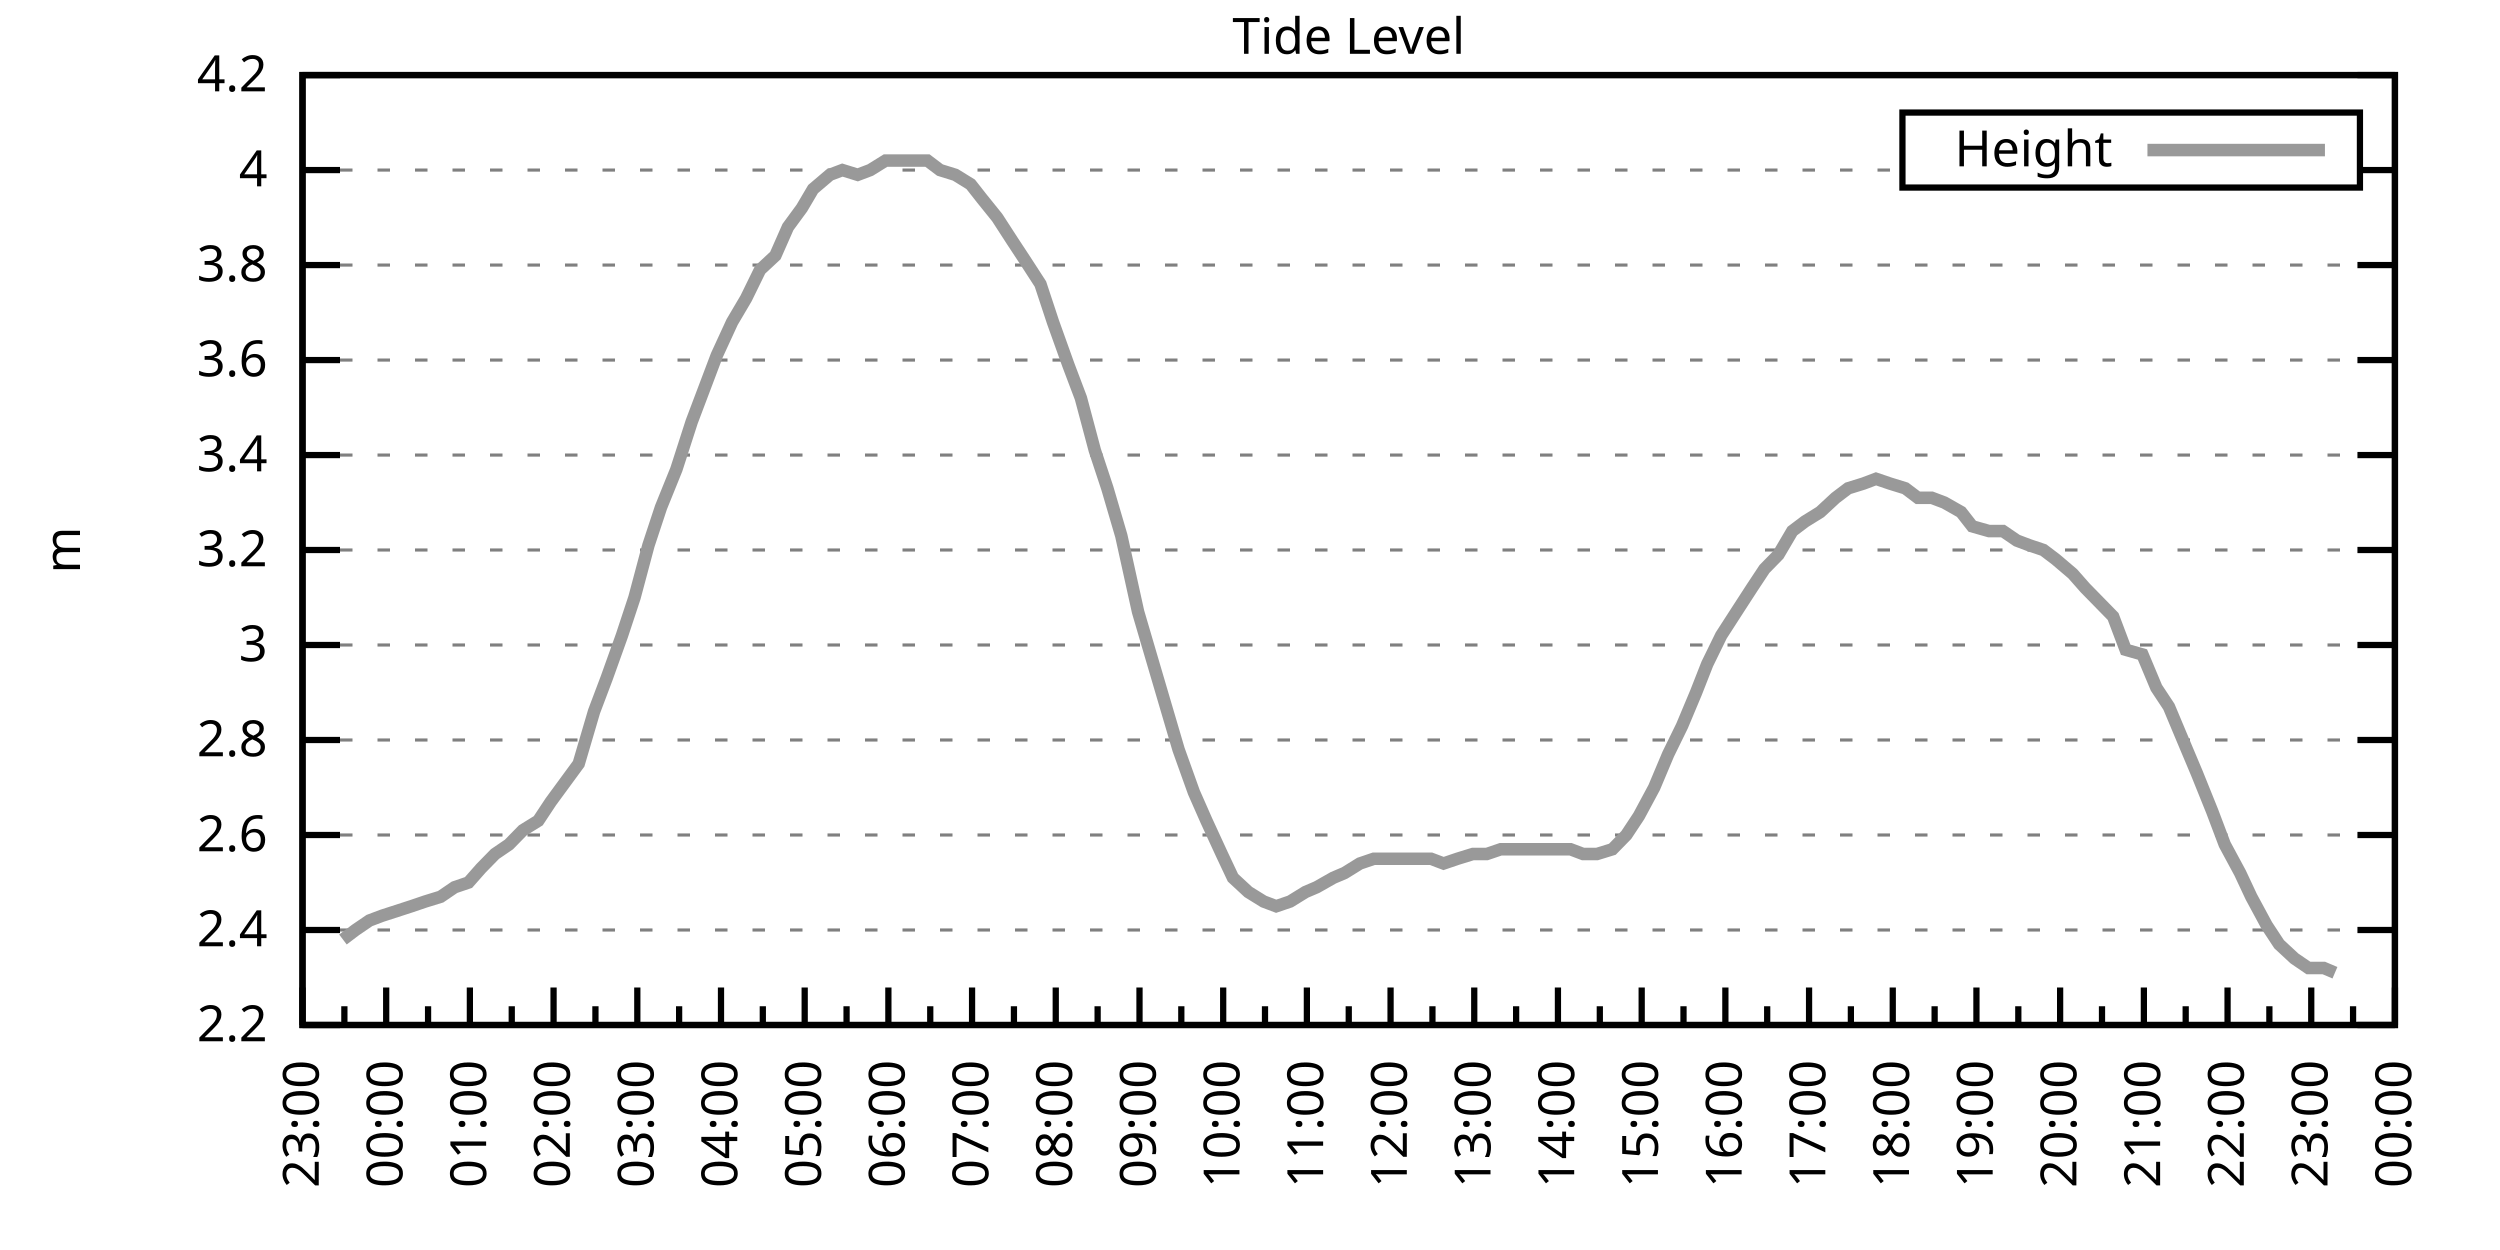
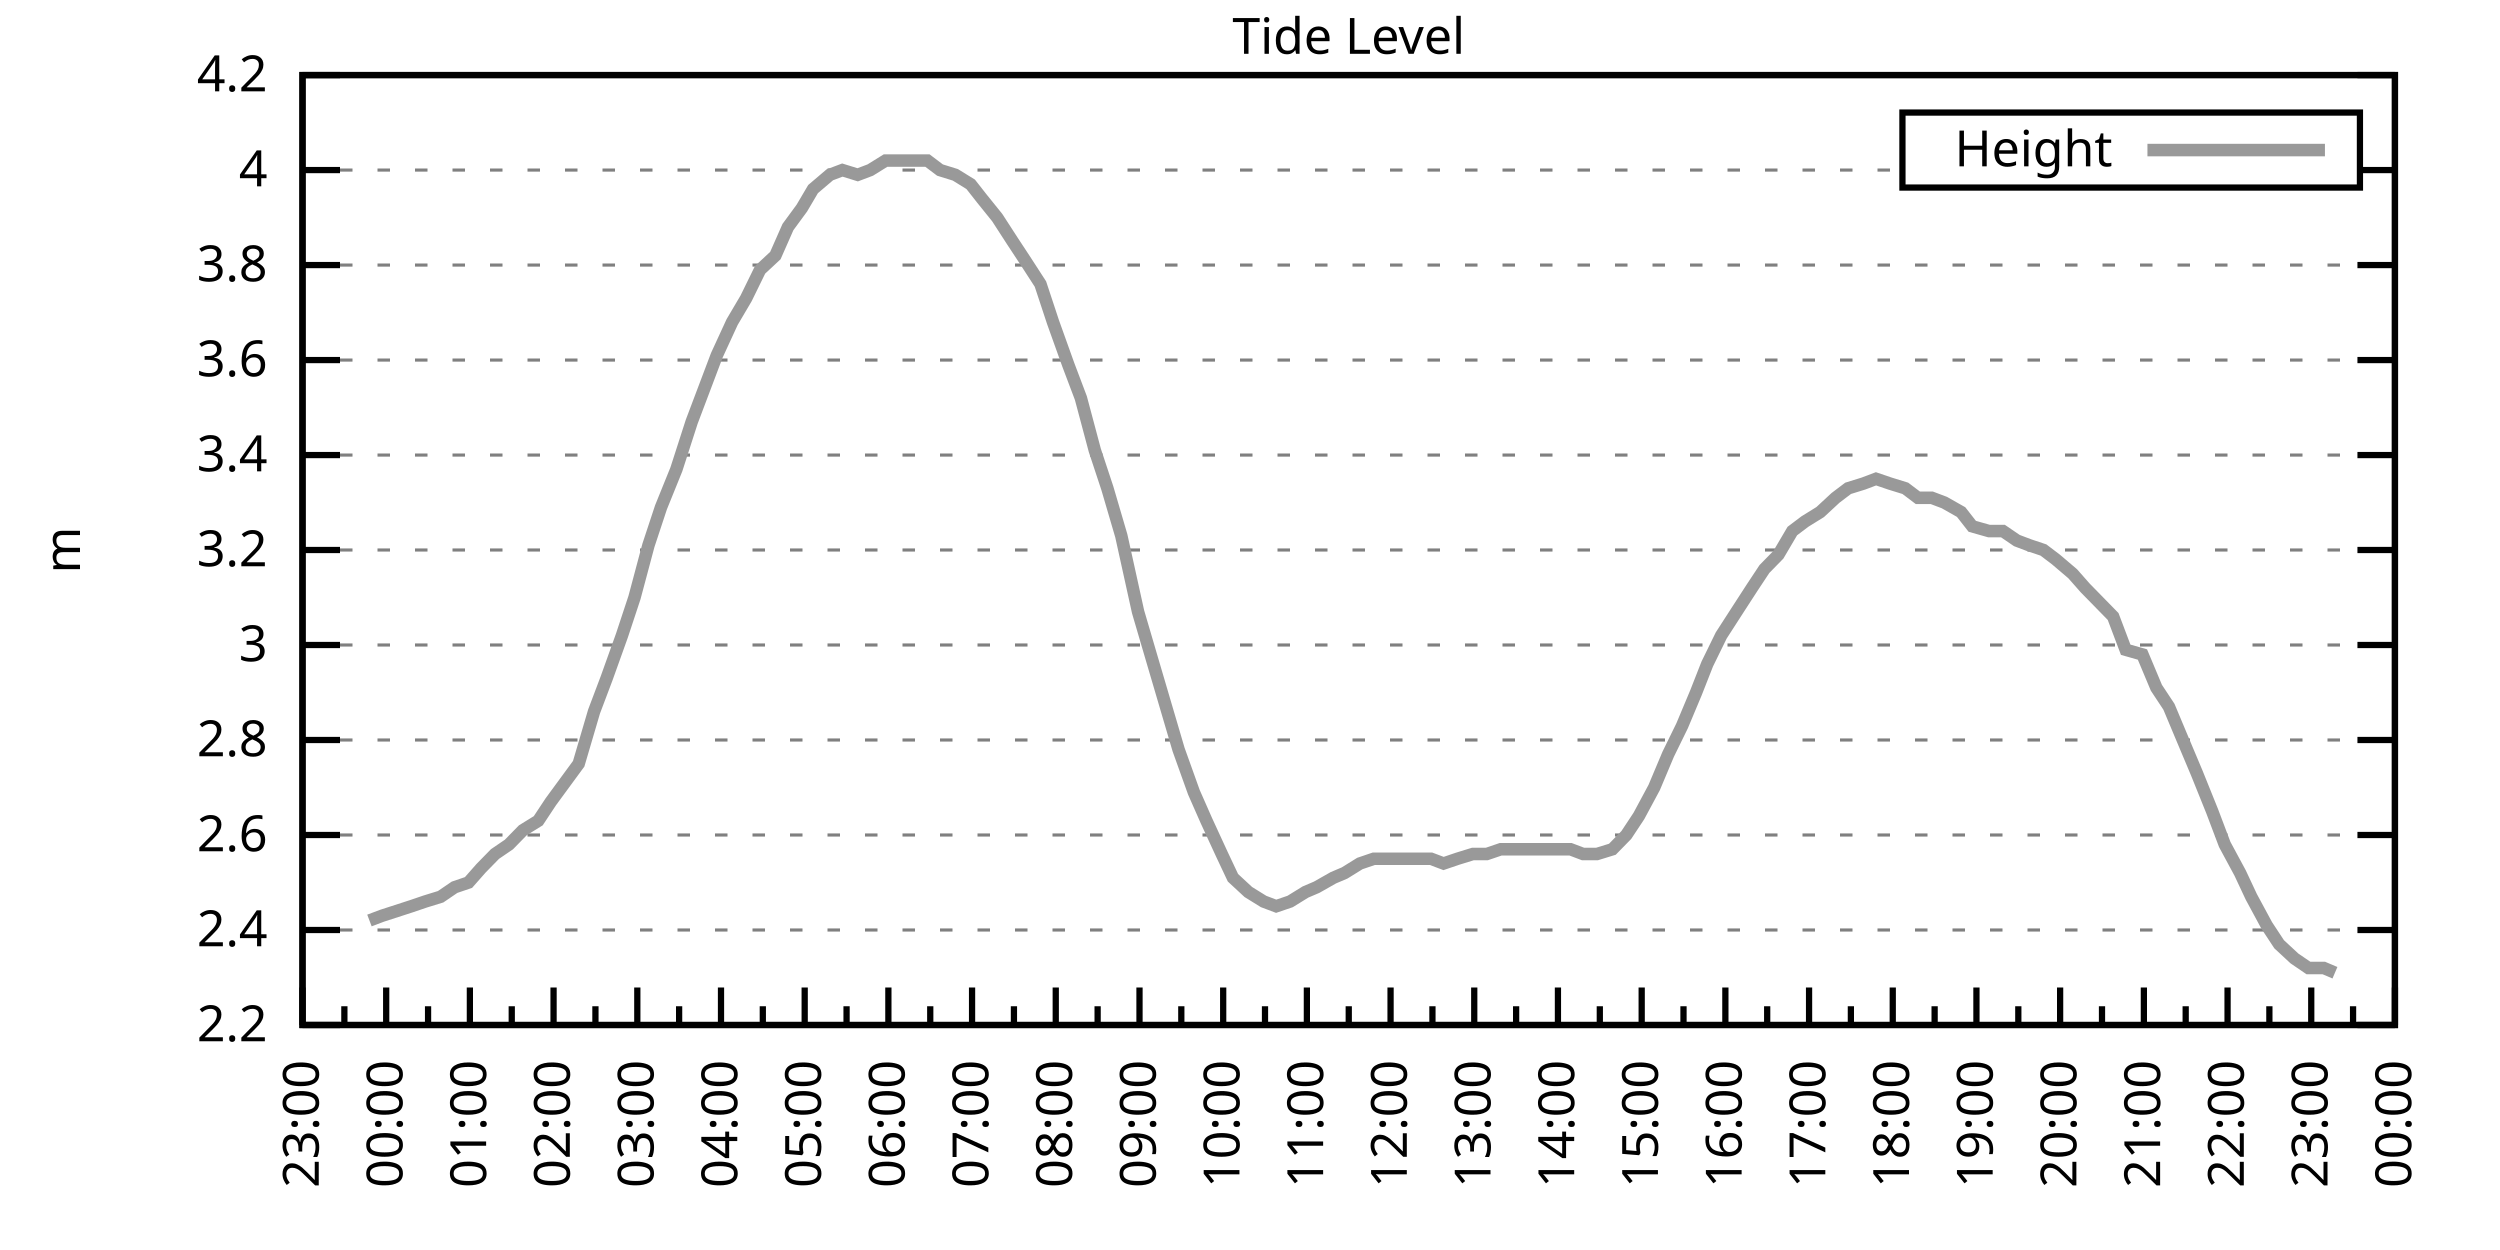
<svg xmlns="http://www.w3.org/2000/svg" xmlns:xlink="http://www.w3.org/1999/xlink" width="400" height="200" viewBox="0 0 400 200">
  <g id="gnuplot_canvas">
    <rect x="0" y="0" width="400" height="200" fill="none" />
    <defs>
      <circle id="gpDot" r="0.5" stroke-width="0.5" stroke="currentColor" />
      <path id="gpPt0" stroke-width="0.333" stroke="currentColor" d="M-1,0 h2 M0,-1 v2" />
      <path id="gpPt1" stroke-width="0.333" stroke="currentColor" d="M-1,-1 L1,1 M1,-1 L-1,1" />
      <path id="gpPt2" stroke-width="0.333" stroke="currentColor" d="M-1,0 L1,0 M0,-1 L0,1 M-1,-1 L1,1 M-1,1 L1,-1" />
      <rect id="gpPt3" stroke-width="0.333" stroke="currentColor" x="-1" y="-1" width="2" height="2" />
      <rect id="gpPt4" stroke-width="0.333" stroke="currentColor" fill="currentColor" x="-1" y="-1" width="2" height="2" />
      <circle id="gpPt5" stroke-width="0.333" stroke="currentColor" cx="0" cy="0" r="1" />
      <use xlink:href="#gpPt5" id="gpPt6" fill="currentColor" stroke="none" />
      <path id="gpPt7" stroke-width="0.333" stroke="currentColor" d="M0,-1.33 L-1.33,0.67 L1.33,0.67 z" />
      <use xlink:href="#gpPt7" id="gpPt8" fill="currentColor" stroke="none" />
      <use xlink:href="#gpPt7" id="gpPt9" stroke="currentColor" transform="rotate(180)" />
      <use xlink:href="#gpPt9" id="gpPt10" fill="currentColor" stroke="none" />
      <use xlink:href="#gpPt3" id="gpPt11" stroke="currentColor" transform="rotate(45)" />
      <use xlink:href="#gpPt11" id="gpPt12" fill="currentColor" stroke="none" />
      <path id="gpPt13" stroke-width="0.333" stroke="currentColor" d="M0,1.330 L1.265,0.411 L0.782,-1.067 L-0.782,-1.076 L-1.265,0.411 z" />
      <use xlink:href="#gpPt13" id="gpPt14" fill="currentColor" stroke="none" />
      <filter id="textbox" filterUnits="objectBoundingBox" x="0" y="0" height="1" width="1">
        <feFlood flood-color="white" flood-opacity="1" result="bgnd" />
        <feComposite in="SourceGraphic" in2="bgnd" operator="atop" />
      </filter>
      <filter id="greybox" filterUnits="objectBoundingBox" x="0" y="0" height="1" width="1">
        <feFlood flood-color="lightgrey" flood-opacity="1" result="grey" />
        <feComposite in="SourceGraphic" in2="grey" operator="atop" />
      </filter>
    </defs>
    <g fill="none" color="white" stroke="currentColor" stroke-width="1.00" stroke-linecap="butt" stroke-linejoin="miter">
</g>
    <g fill="none" color="black" stroke="currentColor" stroke-width="1.00" stroke-linecap="butt" stroke-linejoin="miter">
      <g stroke="none" shape-rendering="crispEdges">
        <polygon fill="rgb(255, 255, 255)" points="48.40,164.00 383.18,164.00 383.18,12.02 48.40,12.02 " />
      </g>
    </g>
    <g fill="none" color="black" stroke="currentColor" stroke-width="1.00" stroke-linecap="butt" stroke-linejoin="miter">
</g>
    <g fill="none" color="black" stroke="black" stroke-width="0.50" stroke-linecap="butt" stroke-linejoin="miter">
</g>
    <g fill="none" color="gray" stroke="currentColor" stroke-width="0.50" stroke-linecap="butt" stroke-linejoin="miter">
      <path stroke="gray" stroke-dasharray="2,4" class="gridline" d="M48.40,164.00 L383.19,164.00  " />
    </g>
    <g fill="none" color="gray" stroke="gray" stroke-width="1.00" stroke-linecap="butt" stroke-linejoin="miter">
</g>
    <g fill="none" color="black" stroke="currentColor" stroke-width="1.00" stroke-linecap="butt" stroke-linejoin="miter">
      <path stroke="black" d="M48.40,164.00 L54.40,164.00 M383.19,164.00 L377.19,164.00  " />
      <g transform="translate(42.80,166.60)" stroke="none" fill="black" font-family="Sans" font-size="8.00" text-anchor="end">
        <text>
          <tspan font-family="Sans"> 2.2</tspan>
        </text>
      </g>
    </g>
    <g fill="none" color="black" stroke="currentColor" stroke-width="1.00" stroke-linecap="butt" stroke-linejoin="miter">
</g>
    <g fill="none" color="black" stroke="black" stroke-width="0.50" stroke-linecap="butt" stroke-linejoin="miter">
</g>
    <g fill="none" color="gray" stroke="currentColor" stroke-width="0.50" stroke-linecap="butt" stroke-linejoin="miter">
      <path stroke="gray" stroke-dasharray="2,4" class="gridline" d="M48.40,148.80 L383.19,148.80  " />
    </g>
    <g fill="none" color="gray" stroke="gray" stroke-width="1.00" stroke-linecap="butt" stroke-linejoin="miter">
</g>
    <g fill="none" color="black" stroke="currentColor" stroke-width="1.00" stroke-linecap="butt" stroke-linejoin="miter">
      <path stroke="black" d="M48.40,148.80 L54.40,148.80 M383.19,148.80 L377.19,148.80  " />
      <g transform="translate(42.80,151.40)" stroke="none" fill="black" font-family="Sans" font-size="8.00" text-anchor="end">
        <text>
          <tspan font-family="Sans"> 2.4</tspan>
        </text>
      </g>
    </g>
    <g fill="none" color="black" stroke="currentColor" stroke-width="1.00" stroke-linecap="butt" stroke-linejoin="miter">
</g>
    <g fill="none" color="black" stroke="black" stroke-width="0.50" stroke-linecap="butt" stroke-linejoin="miter">
</g>
    <g fill="none" color="gray" stroke="currentColor" stroke-width="0.50" stroke-linecap="butt" stroke-linejoin="miter">
      <path stroke="gray" stroke-dasharray="2,4" class="gridline" d="M48.40,133.60 L383.19,133.60  " />
    </g>
    <g fill="none" color="gray" stroke="gray" stroke-width="1.00" stroke-linecap="butt" stroke-linejoin="miter">
</g>
    <g fill="none" color="black" stroke="currentColor" stroke-width="1.00" stroke-linecap="butt" stroke-linejoin="miter">
      <path stroke="black" d="M48.40,133.60 L54.40,133.60 M383.19,133.60 L377.19,133.60  " />
      <g transform="translate(42.80,136.20)" stroke="none" fill="black" font-family="Sans" font-size="8.00" text-anchor="end">
        <text>
          <tspan font-family="Sans"> 2.6</tspan>
        </text>
      </g>
    </g>
    <g fill="none" color="black" stroke="currentColor" stroke-width="1.00" stroke-linecap="butt" stroke-linejoin="miter">
</g>
    <g fill="none" color="black" stroke="black" stroke-width="0.50" stroke-linecap="butt" stroke-linejoin="miter">
</g>
    <g fill="none" color="gray" stroke="currentColor" stroke-width="0.50" stroke-linecap="butt" stroke-linejoin="miter">
      <path stroke="gray" stroke-dasharray="2,4" class="gridline" d="M48.40,118.40 L383.19,118.40  " />
    </g>
    <g fill="none" color="gray" stroke="gray" stroke-width="1.00" stroke-linecap="butt" stroke-linejoin="miter">
</g>
    <g fill="none" color="black" stroke="currentColor" stroke-width="1.00" stroke-linecap="butt" stroke-linejoin="miter">
      <path stroke="black" d="M48.40,118.40 L54.40,118.40 M383.19,118.40 L377.19,118.40  " />
      <g transform="translate(42.80,121.00)" stroke="none" fill="black" font-family="Sans" font-size="8.00" text-anchor="end">
        <text>
          <tspan font-family="Sans"> 2.8</tspan>
        </text>
      </g>
    </g>
    <g fill="none" color="black" stroke="currentColor" stroke-width="1.00" stroke-linecap="butt" stroke-linejoin="miter">
</g>
    <g fill="none" color="black" stroke="black" stroke-width="0.50" stroke-linecap="butt" stroke-linejoin="miter">
</g>
    <g fill="none" color="gray" stroke="currentColor" stroke-width="0.50" stroke-linecap="butt" stroke-linejoin="miter">
      <path stroke="gray" stroke-dasharray="2,4" class="gridline" d="M48.40,103.20 L383.19,103.20  " />
    </g>
    <g fill="none" color="gray" stroke="gray" stroke-width="1.00" stroke-linecap="butt" stroke-linejoin="miter">
</g>
    <g fill="none" color="black" stroke="currentColor" stroke-width="1.00" stroke-linecap="butt" stroke-linejoin="miter">
      <path stroke="black" d="M48.40,103.20 L54.40,103.20 M383.19,103.20 L377.19,103.20  " />
      <g transform="translate(42.80,105.80)" stroke="none" fill="black" font-family="Sans" font-size="8.00" text-anchor="end">
        <text>
          <tspan font-family="Sans"> 3</tspan>
        </text>
      </g>
    </g>
    <g fill="none" color="black" stroke="currentColor" stroke-width="1.00" stroke-linecap="butt" stroke-linejoin="miter">
</g>
    <g fill="none" color="black" stroke="black" stroke-width="0.50" stroke-linecap="butt" stroke-linejoin="miter">
</g>
    <g fill="none" color="gray" stroke="currentColor" stroke-width="0.50" stroke-linecap="butt" stroke-linejoin="miter">
      <path stroke="gray" stroke-dasharray="2,4" class="gridline" d="M48.40,88.00 L383.19,88.00  " />
    </g>
    <g fill="none" color="gray" stroke="gray" stroke-width="1.00" stroke-linecap="butt" stroke-linejoin="miter">
</g>
    <g fill="none" color="black" stroke="currentColor" stroke-width="1.00" stroke-linecap="butt" stroke-linejoin="miter">
      <path stroke="black" d="M48.40,88.00 L54.40,88.00 M383.19,88.00 L377.19,88.00  " />
      <g transform="translate(42.80,90.60)" stroke="none" fill="black" font-family="Sans" font-size="8.00" text-anchor="end">
        <text>
          <tspan font-family="Sans"> 3.2</tspan>
        </text>
      </g>
    </g>
    <g fill="none" color="black" stroke="currentColor" stroke-width="1.00" stroke-linecap="butt" stroke-linejoin="miter">
</g>
    <g fill="none" color="black" stroke="black" stroke-width="0.50" stroke-linecap="butt" stroke-linejoin="miter">
</g>
    <g fill="none" color="gray" stroke="currentColor" stroke-width="0.50" stroke-linecap="butt" stroke-linejoin="miter">
      <path stroke="gray" stroke-dasharray="2,4" class="gridline" d="M48.40,72.81 L383.19,72.81  " />
    </g>
    <g fill="none" color="gray" stroke="gray" stroke-width="1.00" stroke-linecap="butt" stroke-linejoin="miter">
</g>
    <g fill="none" color="black" stroke="currentColor" stroke-width="1.00" stroke-linecap="butt" stroke-linejoin="miter">
      <path stroke="black" d="M48.40,72.81 L54.40,72.81 M383.19,72.81 L377.19,72.81  " />
      <g transform="translate(42.80,75.41)" stroke="none" fill="black" font-family="Sans" font-size="8.00" text-anchor="end">
        <text>
          <tspan font-family="Sans"> 3.4</tspan>
        </text>
      </g>
    </g>
    <g fill="none" color="black" stroke="currentColor" stroke-width="1.00" stroke-linecap="butt" stroke-linejoin="miter">
</g>
    <g fill="none" color="black" stroke="black" stroke-width="0.50" stroke-linecap="butt" stroke-linejoin="miter">
</g>
    <g fill="none" color="gray" stroke="currentColor" stroke-width="0.50" stroke-linecap="butt" stroke-linejoin="miter">
      <path stroke="gray" stroke-dasharray="2,4" class="gridline" d="M48.40,57.61 L383.19,57.61  " />
    </g>
    <g fill="none" color="gray" stroke="gray" stroke-width="1.00" stroke-linecap="butt" stroke-linejoin="miter">
</g>
    <g fill="none" color="black" stroke="currentColor" stroke-width="1.00" stroke-linecap="butt" stroke-linejoin="miter">
      <path stroke="black" d="M48.40,57.61 L54.40,57.61 M383.19,57.61 L377.19,57.61  " />
      <g transform="translate(42.80,60.21)" stroke="none" fill="black" font-family="Sans" font-size="8.00" text-anchor="end">
        <text>
          <tspan font-family="Sans"> 3.6</tspan>
        </text>
      </g>
    </g>
    <g fill="none" color="black" stroke="currentColor" stroke-width="1.00" stroke-linecap="butt" stroke-linejoin="miter">
</g>
    <g fill="none" color="black" stroke="black" stroke-width="0.50" stroke-linecap="butt" stroke-linejoin="miter">
</g>
    <g fill="none" color="gray" stroke="currentColor" stroke-width="0.50" stroke-linecap="butt" stroke-linejoin="miter">
      <path stroke="gray" stroke-dasharray="2,4" class="gridline" d="M48.40,42.41 L383.19,42.41  " />
    </g>
    <g fill="none" color="gray" stroke="gray" stroke-width="1.00" stroke-linecap="butt" stroke-linejoin="miter">
</g>
    <g fill="none" color="black" stroke="currentColor" stroke-width="1.00" stroke-linecap="butt" stroke-linejoin="miter">
      <path stroke="black" d="M48.40,42.41 L54.40,42.41 M383.19,42.41 L377.19,42.41  " />
      <g transform="translate(42.80,45.01)" stroke="none" fill="black" font-family="Sans" font-size="8.00" text-anchor="end">
        <text>
          <tspan font-family="Sans"> 3.8</tspan>
        </text>
      </g>
    </g>
    <g fill="none" color="black" stroke="currentColor" stroke-width="1.00" stroke-linecap="butt" stroke-linejoin="miter">
</g>
    <g fill="none" color="black" stroke="black" stroke-width="0.50" stroke-linecap="butt" stroke-linejoin="miter">
</g>
    <g fill="none" color="gray" stroke="currentColor" stroke-width="0.50" stroke-linecap="butt" stroke-linejoin="miter">
      <path stroke="gray" stroke-dasharray="2,4" class="gridline" d="M48.40,27.21 L304.39,27.21 M377.59,27.21 L383.19,27.21  " />
    </g>
    <g fill="none" color="gray" stroke="gray" stroke-width="1.00" stroke-linecap="butt" stroke-linejoin="miter">
</g>
    <g fill="none" color="black" stroke="currentColor" stroke-width="1.00" stroke-linecap="butt" stroke-linejoin="miter">
      <path stroke="black" d="M48.40,27.21 L54.40,27.21 M383.19,27.21 L377.19,27.21  " />
      <g transform="translate(42.80,29.81)" stroke="none" fill="black" font-family="Sans" font-size="8.00" text-anchor="end">
        <text>
          <tspan font-family="Sans"> 4</tspan>
        </text>
      </g>
    </g>
    <g fill="none" color="black" stroke="currentColor" stroke-width="1.00" stroke-linecap="butt" stroke-linejoin="miter">
</g>
    <g fill="none" color="black" stroke="black" stroke-width="0.50" stroke-linecap="butt" stroke-linejoin="miter">
</g>
    <g fill="none" color="gray" stroke="currentColor" stroke-width="0.50" stroke-linecap="butt" stroke-linejoin="miter">
      <path stroke="gray" stroke-dasharray="2,4" class="gridline" d="M48.40,12.01 L383.19,12.01  " />
    </g>
    <g fill="none" color="gray" stroke="gray" stroke-width="1.00" stroke-linecap="butt" stroke-linejoin="miter">
</g>
    <g fill="none" color="black" stroke="currentColor" stroke-width="1.00" stroke-linecap="butt" stroke-linejoin="miter">
      <path stroke="black" d="M48.40,12.01 L54.40,12.01 M383.19,12.01 L377.19,12.01  " />
      <g transform="translate(42.80,14.61)" stroke="none" fill="black" font-family="Sans" font-size="8.00" text-anchor="end">
        <text>
          <tspan font-family="Sans"> 4.2</tspan>
        </text>
      </g>
    </g>
    <g fill="none" color="black" stroke="currentColor" stroke-width="1.00" stroke-linecap="butt" stroke-linejoin="miter">
      <path stroke="black" d="M48.40,164.00 L48.40,158.00  " />
      <g transform="translate(51.00,169.60) rotate(270)" stroke="none" fill="black" font-family="Sans" font-size="8.00" text-anchor="end">
        <text>
          <tspan font-family="Sans">23:00</tspan>
        </text>
      </g>
    </g>
    <g fill="none" color="black" stroke="currentColor" stroke-width="1.00" stroke-linecap="butt" stroke-linejoin="miter">
      <path stroke="black" d="M55.10,164.00 L55.10,161.00 M61.79,164.00 L61.79,158.00  " />
      <g transform="translate(64.39,169.60) rotate(270)" stroke="none" fill="black" font-family="Sans" font-size="8.00" text-anchor="end">
        <text>
          <tspan font-family="Sans">00:00</tspan>
        </text>
      </g>
    </g>
    <g fill="none" color="black" stroke="currentColor" stroke-width="1.00" stroke-linecap="butt" stroke-linejoin="miter">
      <path stroke="black" d="M68.49,164.00 L68.49,161.00 M75.18,164.00 L75.18,158.00  " />
      <g transform="translate(77.78,169.60) rotate(270)" stroke="none" fill="black" font-family="Sans" font-size="8.00" text-anchor="end">
        <text>
          <tspan font-family="Sans">01:00</tspan>
        </text>
      </g>
    </g>
    <g fill="none" color="black" stroke="currentColor" stroke-width="1.00" stroke-linecap="butt" stroke-linejoin="miter">
      <path stroke="black" d="M81.88,164.00 L81.88,161.00 M88.57,164.00 L88.57,158.00  " />
      <g transform="translate(91.17,169.60) rotate(270)" stroke="none" fill="black" font-family="Sans" font-size="8.00" text-anchor="end">
        <text>
          <tspan font-family="Sans">02:00</tspan>
        </text>
      </g>
    </g>
    <g fill="none" color="black" stroke="currentColor" stroke-width="1.00" stroke-linecap="butt" stroke-linejoin="miter">
      <path stroke="black" d="M95.27,164.00 L95.27,161.00 M101.97,164.00 L101.97,158.00  " />
      <g transform="translate(104.57,169.60) rotate(270)" stroke="none" fill="black" font-family="Sans" font-size="8.00" text-anchor="end">
        <text>
          <tspan font-family="Sans">03:00</tspan>
        </text>
      </g>
    </g>
    <g fill="none" color="black" stroke="currentColor" stroke-width="1.00" stroke-linecap="butt" stroke-linejoin="miter">
      <path stroke="black" d="M108.66,164.00 L108.66,161.00 M115.36,164.00 L115.36,158.00  " />
      <g transform="translate(117.96,169.60) rotate(270)" stroke="none" fill="black" font-family="Sans" font-size="8.00" text-anchor="end">
        <text>
          <tspan font-family="Sans">04:00</tspan>
        </text>
      </g>
    </g>
    <g fill="none" color="black" stroke="currentColor" stroke-width="1.00" stroke-linecap="butt" stroke-linejoin="miter">
      <path stroke="black" d="M122.05,164.00 L122.05,161.00 M128.75,164.00 L128.75,158.00  " />
      <g transform="translate(131.35,169.60) rotate(270)" stroke="none" fill="black" font-family="Sans" font-size="8.00" text-anchor="end">
        <text>
          <tspan font-family="Sans">05:00</tspan>
        </text>
      </g>
    </g>
    <g fill="none" color="black" stroke="currentColor" stroke-width="1.00" stroke-linecap="butt" stroke-linejoin="miter">
      <path stroke="black" d="M135.45,164.00 L135.45,161.00 M142.14,164.00 L142.14,158.00  " />
      <g transform="translate(144.74,169.60) rotate(270)" stroke="none" fill="black" font-family="Sans" font-size="8.00" text-anchor="end">
        <text>
          <tspan font-family="Sans">06:00</tspan>
        </text>
      </g>
    </g>
    <g fill="none" color="black" stroke="currentColor" stroke-width="1.00" stroke-linecap="butt" stroke-linejoin="miter">
      <path stroke="black" d="M148.84,164.00 L148.84,161.00 M155.53,164.00 L155.53,158.00  " />
      <g transform="translate(158.13,169.60) rotate(270)" stroke="none" fill="black" font-family="Sans" font-size="8.00" text-anchor="end">
        <text>
          <tspan font-family="Sans">07:00</tspan>
        </text>
      </g>
    </g>
    <g fill="none" color="black" stroke="currentColor" stroke-width="1.00" stroke-linecap="butt" stroke-linejoin="miter">
      <path stroke="black" d="M162.23,164.00 L162.23,161.00 M168.92,164.00 L168.92,158.00  " />
      <g transform="translate(171.52,169.60) rotate(270)" stroke="none" fill="black" font-family="Sans" font-size="8.00" text-anchor="end">
        <text>
          <tspan font-family="Sans">08:00</tspan>
        </text>
      </g>
    </g>
    <g fill="none" color="black" stroke="currentColor" stroke-width="1.00" stroke-linecap="butt" stroke-linejoin="miter">
      <path stroke="black" d="M175.62,164.00 L175.62,161.00 M182.32,164.00 L182.32,158.00  " />
      <g transform="translate(184.92,169.60) rotate(270)" stroke="none" fill="black" font-family="Sans" font-size="8.00" text-anchor="end">
        <text>
          <tspan font-family="Sans">09:00</tspan>
        </text>
      </g>
    </g>
    <g fill="none" color="black" stroke="currentColor" stroke-width="1.00" stroke-linecap="butt" stroke-linejoin="miter">
      <path stroke="black" d="M189.01,164.00 L189.01,161.00 M195.71,164.00 L195.71,158.00  " />
      <g transform="translate(198.31,169.60) rotate(270)" stroke="none" fill="black" font-family="Sans" font-size="8.00" text-anchor="end">
        <text>
          <tspan font-family="Sans">10:00</tspan>
        </text>
      </g>
    </g>
    <g fill="none" color="black" stroke="currentColor" stroke-width="1.00" stroke-linecap="butt" stroke-linejoin="miter">
      <path stroke="black" d="M202.40,164.00 L202.40,161.00 M209.10,164.00 L209.10,158.00  " />
      <g transform="translate(211.70,169.60) rotate(270)" stroke="none" fill="black" font-family="Sans" font-size="8.00" text-anchor="end">
        <text>
          <tspan font-family="Sans">11:00</tspan>
        </text>
      </g>
    </g>
    <g fill="none" color="black" stroke="currentColor" stroke-width="1.00" stroke-linecap="butt" stroke-linejoin="miter">
      <path stroke="black" d="M215.80,164.00 L215.80,161.00 M222.49,164.00 L222.49,158.00  " />
      <g transform="translate(225.09,169.60) rotate(270)" stroke="none" fill="black" font-family="Sans" font-size="8.00" text-anchor="end">
        <text>
          <tspan font-family="Sans">12:00</tspan>
        </text>
      </g>
    </g>
    <g fill="none" color="black" stroke="currentColor" stroke-width="1.00" stroke-linecap="butt" stroke-linejoin="miter">
      <path stroke="black" d="M229.19,164.00 L229.19,161.00 M235.88,164.00 L235.88,158.00  " />
      <g transform="translate(238.48,169.60) rotate(270)" stroke="none" fill="black" font-family="Sans" font-size="8.00" text-anchor="end">
        <text>
          <tspan font-family="Sans">13:00</tspan>
        </text>
      </g>
    </g>
    <g fill="none" color="black" stroke="currentColor" stroke-width="1.00" stroke-linecap="butt" stroke-linejoin="miter">
      <path stroke="black" d="M242.58,164.00 L242.58,161.00 M249.27,164.00 L249.27,158.00  " />
      <g transform="translate(251.87,169.60) rotate(270)" stroke="none" fill="black" font-family="Sans" font-size="8.00" text-anchor="end">
        <text>
          <tspan font-family="Sans">14:00</tspan>
        </text>
      </g>
    </g>
    <g fill="none" color="black" stroke="currentColor" stroke-width="1.00" stroke-linecap="butt" stroke-linejoin="miter">
      <path stroke="black" d="M255.97,164.00 L255.97,161.00 M262.67,164.00 L262.67,158.00  " />
      <g transform="translate(265.27,169.60) rotate(270)" stroke="none" fill="black" font-family="Sans" font-size="8.00" text-anchor="end">
        <text>
          <tspan font-family="Sans">15:00</tspan>
        </text>
      </g>
    </g>
    <g fill="none" color="black" stroke="currentColor" stroke-width="1.00" stroke-linecap="butt" stroke-linejoin="miter">
      <path stroke="black" d="M269.36,164.00 L269.36,161.00 M276.06,164.00 L276.06,158.00  " />
      <g transform="translate(278.66,169.60) rotate(270)" stroke="none" fill="black" font-family="Sans" font-size="8.00" text-anchor="end">
        <text>
          <tspan font-family="Sans">16:00</tspan>
        </text>
      </g>
    </g>
    <g fill="none" color="black" stroke="currentColor" stroke-width="1.00" stroke-linecap="butt" stroke-linejoin="miter">
      <path stroke="black" d="M282.75,164.00 L282.75,161.00 M289.45,164.00 L289.45,158.00  " />
      <g transform="translate(292.05,169.60) rotate(270)" stroke="none" fill="black" font-family="Sans" font-size="8.00" text-anchor="end">
        <text>
          <tspan font-family="Sans">17:00</tspan>
        </text>
      </g>
    </g>
    <g fill="none" color="black" stroke="currentColor" stroke-width="1.00" stroke-linecap="butt" stroke-linejoin="miter">
      <path stroke="black" d="M296.14,164.00 L296.14,161.00 M302.84,164.00 L302.84,158.00  " />
      <g transform="translate(305.44,169.60) rotate(270)" stroke="none" fill="black" font-family="Sans" font-size="8.00" text-anchor="end">
        <text>
          <tspan font-family="Sans">18:00</tspan>
        </text>
      </g>
    </g>
    <g fill="none" color="black" stroke="currentColor" stroke-width="1.00" stroke-linecap="butt" stroke-linejoin="miter">
      <path stroke="black" d="M309.54,164.00 L309.54,161.00 M316.23,164.00 L316.23,158.00  " />
      <g transform="translate(318.83,169.60) rotate(270)" stroke="none" fill="black" font-family="Sans" font-size="8.00" text-anchor="end">
        <text>
          <tspan font-family="Sans">19:00</tspan>
        </text>
      </g>
    </g>
    <g fill="none" color="black" stroke="currentColor" stroke-width="1.00" stroke-linecap="butt" stroke-linejoin="miter">
      <path stroke="black" d="M322.93,164.00 L322.93,161.00 M329.62,164.00 L329.62,158.00  " />
      <g transform="translate(332.22,169.60) rotate(270)" stroke="none" fill="black" font-family="Sans" font-size="8.00" text-anchor="end">
        <text>
          <tspan font-family="Sans">20:00</tspan>
        </text>
      </g>
    </g>
    <g fill="none" color="black" stroke="currentColor" stroke-width="1.00" stroke-linecap="butt" stroke-linejoin="miter">
      <path stroke="black" d="M336.32,164.00 L336.32,161.00 M343.02,164.00 L343.02,158.00  " />
      <g transform="translate(345.62,169.60) rotate(270)" stroke="none" fill="black" font-family="Sans" font-size="8.00" text-anchor="end">
        <text>
          <tspan font-family="Sans">21:00</tspan>
        </text>
      </g>
    </g>
    <g fill="none" color="black" stroke="currentColor" stroke-width="1.00" stroke-linecap="butt" stroke-linejoin="miter">
      <path stroke="black" d="M349.71,164.00 L349.71,161.00 M356.41,164.00 L356.41,158.00  " />
      <g transform="translate(359.01,169.60) rotate(270)" stroke="none" fill="black" font-family="Sans" font-size="8.00" text-anchor="end">
        <text>
          <tspan font-family="Sans">22:00</tspan>
        </text>
      </g>
    </g>
    <g fill="none" color="black" stroke="currentColor" stroke-width="1.00" stroke-linecap="butt" stroke-linejoin="miter">
      <path stroke="black" d="M363.10,164.00 L363.10,161.00 M369.80,164.00 L369.80,158.00  " />
      <g transform="translate(372.40,169.60) rotate(270)" stroke="none" fill="black" font-family="Sans" font-size="8.00" text-anchor="end">
        <text>
          <tspan font-family="Sans">23:00</tspan>
        </text>
      </g>
    </g>
    <g fill="none" color="black" stroke="currentColor" stroke-width="1.00" stroke-linecap="butt" stroke-linejoin="miter">
      <path stroke="black" d="M376.49,164.00 L376.49,161.00 M383.19,164.00 L383.19,158.00  " />
      <g transform="translate(385.79,169.60) rotate(270)" stroke="none" fill="black" font-family="Sans" font-size="8.00" text-anchor="end">
        <text>
          <tspan font-family="Sans">00:00</tspan>
        </text>
      </g>
    </g>
    <g fill="none" color="black" stroke="currentColor" stroke-width="1.00" stroke-linecap="butt" stroke-linejoin="miter">
</g>
    <g fill="none" color="black" stroke="currentColor" stroke-width="1.00" stroke-linecap="butt" stroke-linejoin="miter">
      <path stroke="black" d="M48.40,12.01 L48.40,164.00 L383.19,164.00 L383.19,12.01 L48.40,12.01 Z  " />
    </g>
    <g fill="none" color="black" stroke="currentColor" stroke-width="1.00" stroke-linecap="butt" stroke-linejoin="miter">
      <g transform="translate(12.80,88.01) rotate(270)" stroke="none" fill="black" font-family="Sans" font-size="8.00" text-anchor="middle">
        <text>
          <tspan font-family="Sans">m</tspan>
        </text>
      </g>
    </g>
    <g fill="none" color="black" stroke="currentColor" stroke-width="1.00" stroke-linecap="butt" stroke-linejoin="miter">
</g>
    <g fill="none" color="black" stroke="currentColor" stroke-width="1.00" stroke-linecap="butt" stroke-linejoin="miter">
      <path stroke="black" d="M304.39,30.01 L304.39,18.01 L377.59,18.01 L377.59,30.01 L304.39,30.01 Z  " />
    </g>
    <g id="Tide_level_plot_1">
      <g fill="none" color="white" stroke="black" stroke-width="2.00" stroke-linecap="butt" stroke-linejoin="miter">
</g>
      <g fill="none" color="black" stroke="currentColor" stroke-width="2.00" stroke-linecap="butt" stroke-linejoin="miter">
        <g transform="translate(337.99,26.61)" stroke="none" fill="black" font-family="Sans" font-size="8.00" text-anchor="end">
          <text>
            <tspan font-family="Sans">Height</tspan>
          </text>
        </g>
      </g>
      <g fill="none" color="black" stroke="currentColor" stroke-width="2.00" stroke-linecap="butt" stroke-linejoin="miter">
-         <path stroke="rgb(153, 153, 153)" d="M343.59,24.01 L371.99,24.01 M54.87,150.32 L56.88,148.80 L59.11,147.28 L61.12,146.52 L65.81,145.00 L68.04,144.24   L70.50,143.48 L72.73,141.96 L74.96,141.20 L76.97,138.92 L79.20,136.64 L81.43,135.12 L83.66,132.84 L86.12,131.32   L88.13,128.28 L90.36,125.24 L92.59,122.20 L95.05,113.84 L97.06,108.52 L99.51,101.68 L101.52,95.60 L103.75,87.25   L105.76,81.17 L108.22,75.09 L110.67,67.49 L112.68,62.17 L114.69,56.85 L117.14,51.53 L119.38,47.73 L121.61,43.17   L124.06,40.89 L126.07,36.33 L128.30,33.29 L130.09,30.25 L132.77,27.97 L134.78,27.21 L137.23,27.97 L139.24,27.21   L141.69,25.69 L143.93,25.69 L146.38,25.69 L148.39,25.69 L150.40,27.21 L152.85,27.97 L155.31,29.49 L157.10,31.77   L159.55,34.81 L162.01,38.61 L164.01,41.65 L166.47,45.45 L168.48,51.53 L170.93,58.37 L172.94,63.69 L175.17,72.05   L177.18,78.13 L179.41,85.73 L182.09,97.88 L184.32,105.48 L186.11,111.56 L188.57,119.92 L191.02,126.76 L193.03,131.32   L195.48,136.64 L197.27,140.44 L199.73,142.72 L202.18,144.24 L204.19,145.00 L206.42,144.24 L208.88,142.72 L210.66,141.96   L213.34,140.44 L215.13,139.68 L217.58,138.16 L219.81,137.40 L222.04,137.40 L224.28,137.40 L226.51,137.40 L228.96,137.40   L230.97,138.16 L233.20,137.40 L235.66,136.64 L237.89,136.64 L240.12,135.88 L242.36,135.88 L244.36,135.88 L246.37,135.88   L249.05,135.88 L251.28,135.88 L253.29,136.64 L255.52,136.64 L257.98,135.88 L260.21,133.60 L262.22,130.56 L264.67,126.00   L266.91,120.68 L269.14,116.12 L271.37,110.80 L273.16,106.24 L275.39,101.68 L277.84,97.88 L280.30,94.08 L282.31,91.04   L284.54,88.76 L286.77,84.97 L288.78,83.45 L291.23,81.93 L293.69,79.65 L295.70,78.13 L298.15,77.37 L300.16,76.61   L302.39,77.37 L304.85,78.13 L306.86,79.65 L309.09,79.65 L311.10,80.41 L313.78,81.93 L315.56,84.21 L318.24,84.97   L320.47,84.97 L322.70,86.49 L324.71,87.25 L326.95,88.00 L328.95,89.52 L331.63,91.80 L333.64,94.08 L335.87,96.36   L338.10,98.64 L340.11,103.96 L342.79,104.72 L345.02,110.04 L347.03,113.08 L349.26,118.40 L351.50,123.72 L353.95,129.80   L355.96,135.12 L358.42,139.68 L360.20,143.48 L362.66,148.04 L364.66,151.08 L367.12,153.36 L369.35,154.88 L371.81,154.88   L373.59,155.64  " />
+         <path stroke="rgb(153, 153, 153)" d="M343.59,24.01 L371.99,24.01 M59.11,147.28 L61.12,146.52 L65.81,145.00 L68.04,144.24 L70.50,143.48 L72.73,141.96   L74.96,141.20 L76.97,138.92 L79.20,136.64 L81.43,135.12 L83.66,132.84 L86.12,131.32 L88.13,128.28 L90.36,125.24   L92.59,122.20 L95.05,113.84 L97.06,108.52 L99.51,101.68 L101.52,95.60 L103.75,87.25 L105.76,81.17 L108.22,75.09   L110.67,67.49 L112.68,62.17 L114.69,56.85 L117.14,51.53 L119.38,47.73 L121.61,43.17 L124.06,40.89 L126.07,36.33   L128.30,33.29 L130.09,30.25 L132.77,27.97 L134.78,27.21 L137.23,27.97 L139.24,27.21 L141.69,25.69 L143.93,25.69   L146.38,25.69 L148.39,25.69 L150.40,27.21 L152.85,27.97 L155.31,29.49 L157.10,31.77 L159.55,34.81 L162.01,38.61   L164.01,41.65 L166.47,45.45 L168.48,51.53 L170.93,58.37 L172.94,63.69 L175.17,72.05 L177.18,78.13 L179.41,85.73   L182.09,97.88 L184.32,105.48 L186.11,111.56 L188.57,119.92 L191.02,126.76 L193.03,131.32 L195.48,136.64 L197.27,140.44   L199.73,142.72 L202.18,144.24 L204.19,145.00 L206.42,144.24 L208.88,142.72 L210.66,141.96 L213.34,140.44 L215.13,139.68   L217.58,138.16 L219.81,137.40 L222.04,137.40 L224.28,137.40 L226.51,137.40 L228.96,137.40 L230.97,138.16 L233.20,137.40   L235.66,136.64 L237.89,136.64 L240.12,135.88 L242.36,135.88 L244.36,135.88 L246.37,135.88 L249.05,135.88 L251.28,135.88   L253.29,136.64 L255.52,136.64 L257.98,135.88 L260.21,133.60 L262.22,130.56 L264.67,126.00 L266.91,120.68 L269.14,116.12   L271.37,110.80 L273.16,106.24 L275.39,101.68 L277.84,97.88 L280.30,94.08 L282.31,91.04 L284.54,88.76 L286.77,84.97   L288.78,83.45 L291.23,81.93 L293.69,79.65 L295.70,78.13 L298.15,77.37 L300.16,76.61 L302.39,77.37 L304.85,78.13   L306.86,79.65 L309.09,79.65 L311.10,80.41 L313.78,81.93 L315.56,84.21 L318.24,84.97 L320.47,84.97 L322.70,86.49   L324.71,87.25 L326.95,88.00 L328.95,89.52 L331.63,91.80 L333.64,94.08 L335.87,96.36 L338.10,98.64 L340.11,103.96   L342.79,104.72 L345.02,110.04 L347.03,113.08 L349.26,118.40 L351.50,123.72 L353.95,129.80 L355.96,135.12 L358.42,139.68   L360.20,143.48 L362.66,148.04 L364.66,151.08 L367.12,153.36 L369.35,154.88 L371.81,154.88 L373.59,155.64  " />
      </g>
    </g>
    <g fill="none" color="black" stroke="currentColor" stroke-width="2.00" stroke-linecap="butt" stroke-linejoin="miter">
</g>
    <g fill="none" color="black" stroke="black" stroke-width="1.00" stroke-linecap="butt" stroke-linejoin="miter">
</g>
    <g fill="none" color="black" stroke="currentColor" stroke-width="1.00" stroke-linecap="butt" stroke-linejoin="miter">
      <path stroke="black" d="M48.40,12.01 L48.40,164.00 L383.19,164.00 L383.19,12.01 L48.40,12.01 Z  " />
    </g>
    <g fill="none" color="black" stroke="currentColor" stroke-width="1.00" stroke-linecap="butt" stroke-linejoin="miter">
      <g transform="translate(215.79,8.61)" stroke="none" fill="black" font-family="Sans" font-size="8.00" text-anchor="middle">
        <text>
          <tspan font-family="Sans">Tide Level</tspan>
        </text>
      </g>
    </g>
    <g fill="none" color="black" stroke="currentColor" stroke-width="1.00" stroke-linecap="butt" stroke-linejoin="miter">
</g>
  </g>
</svg>
